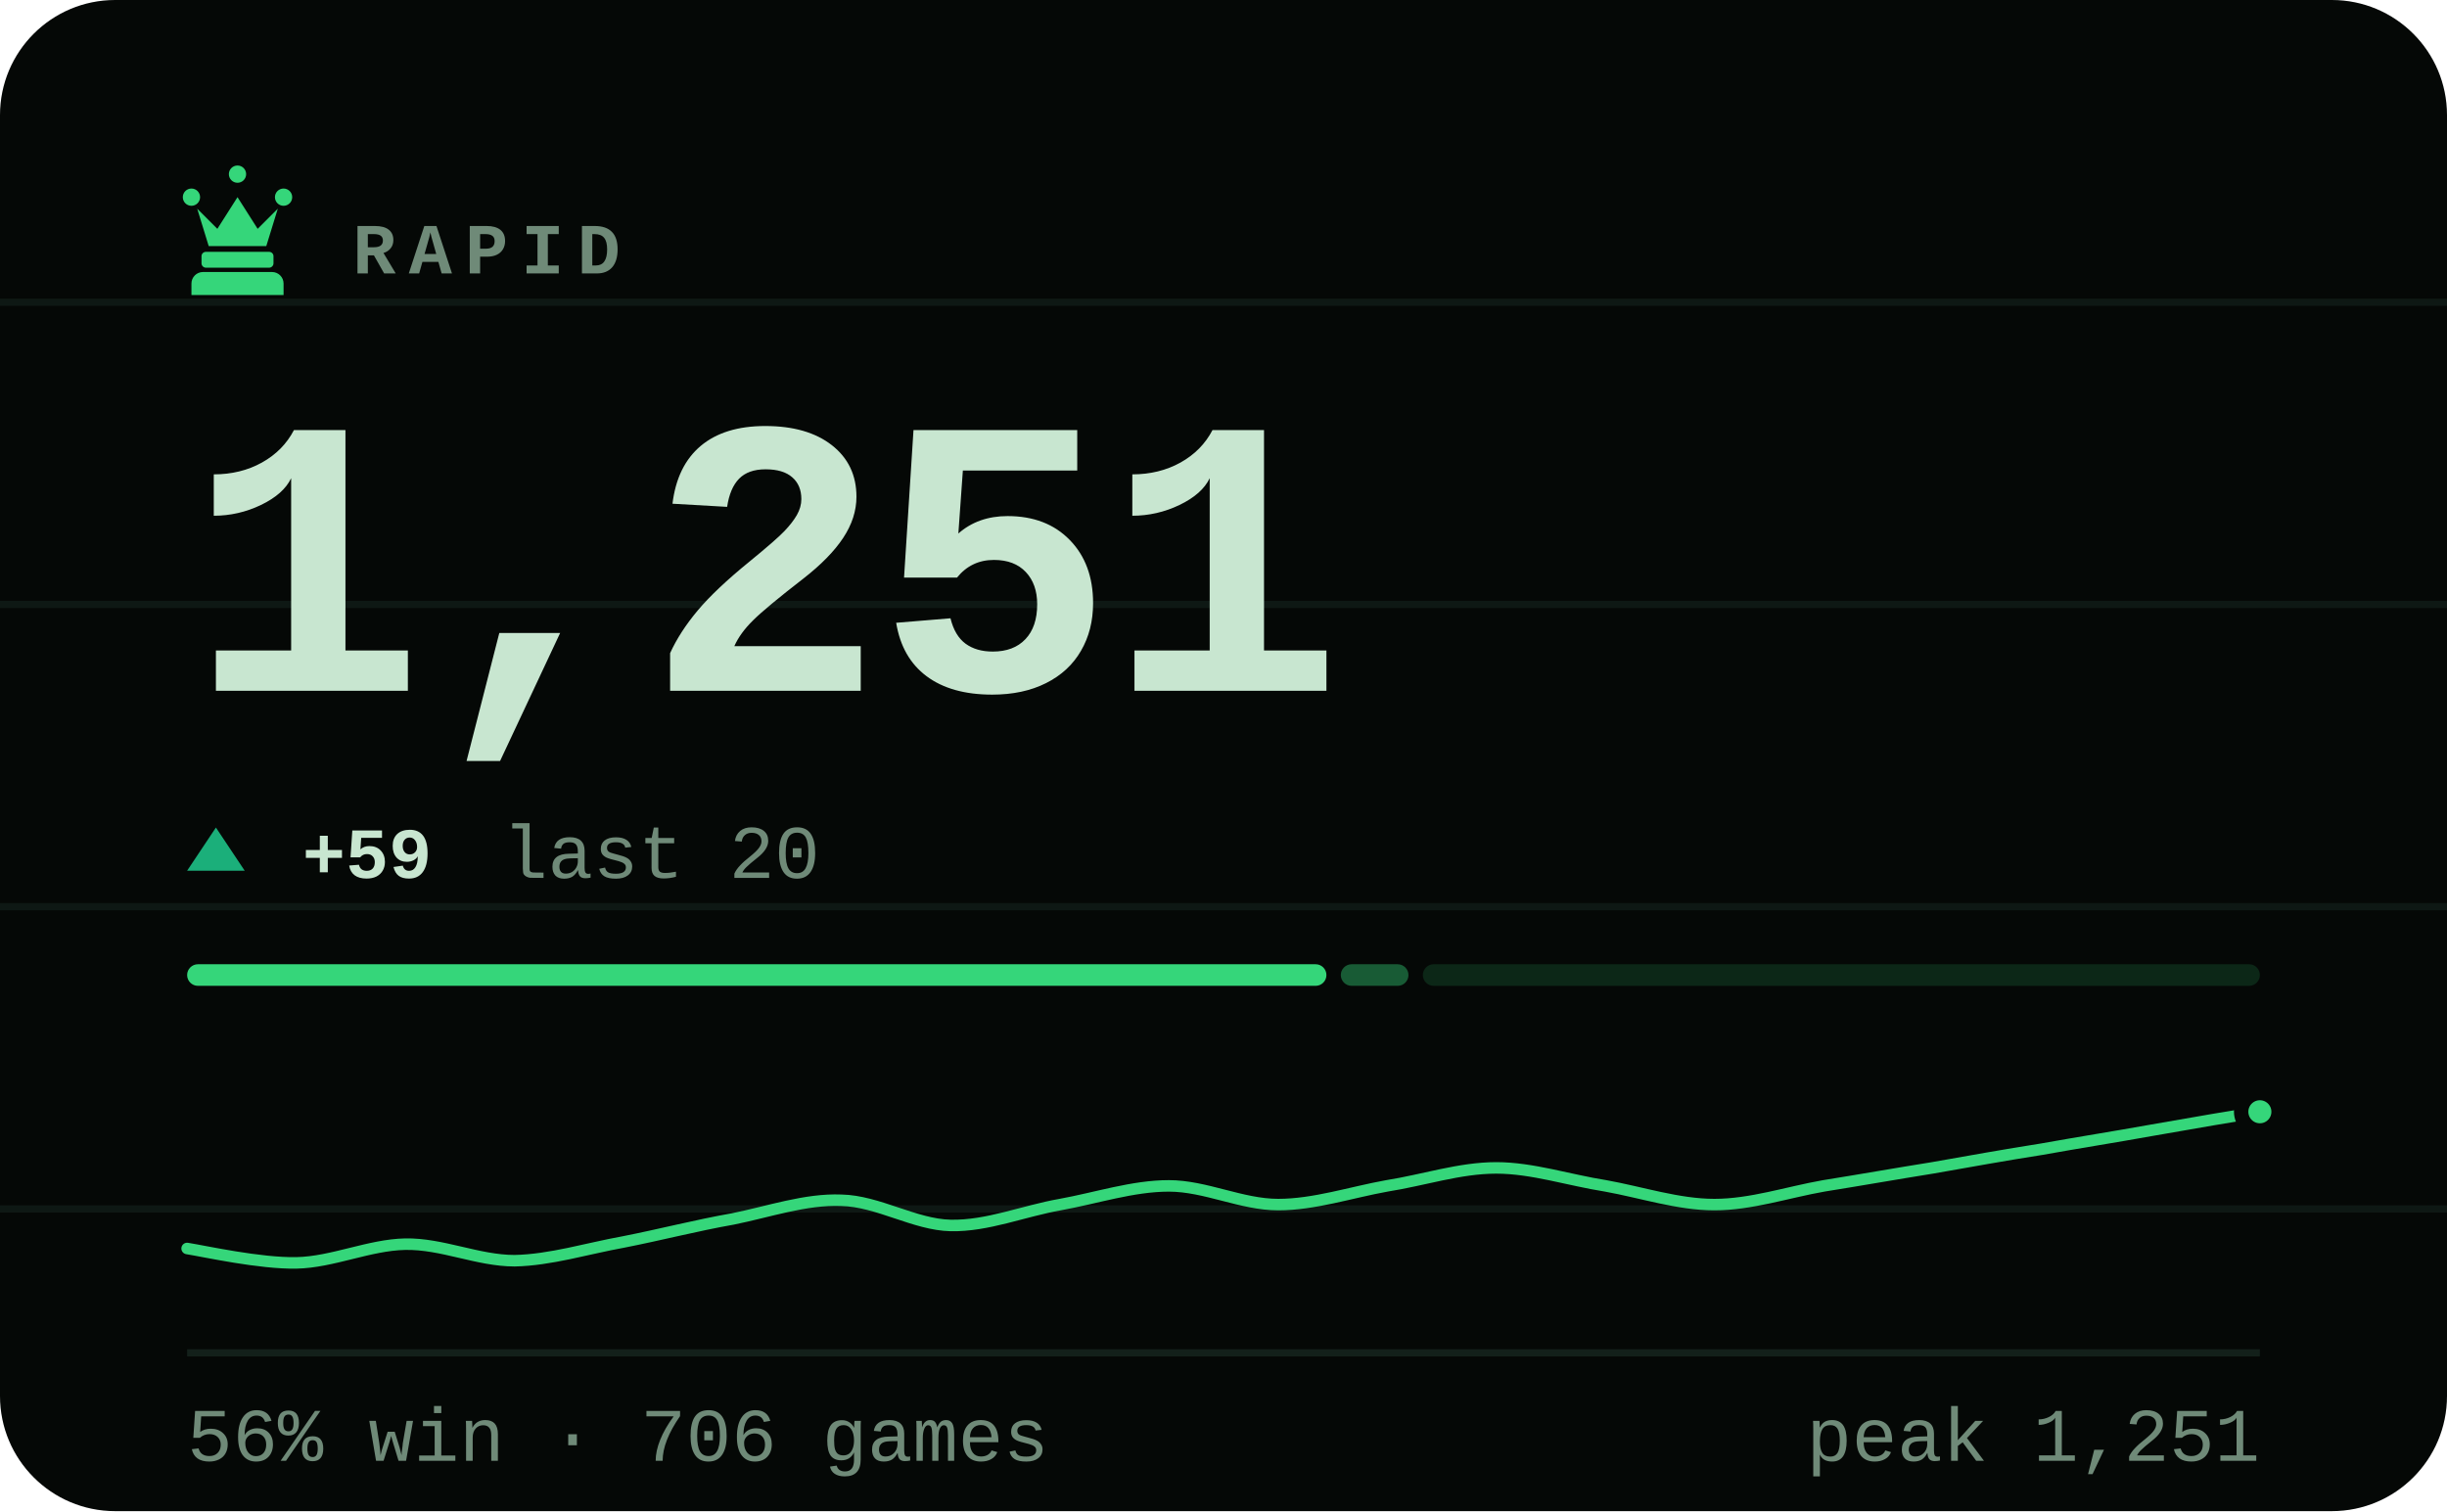
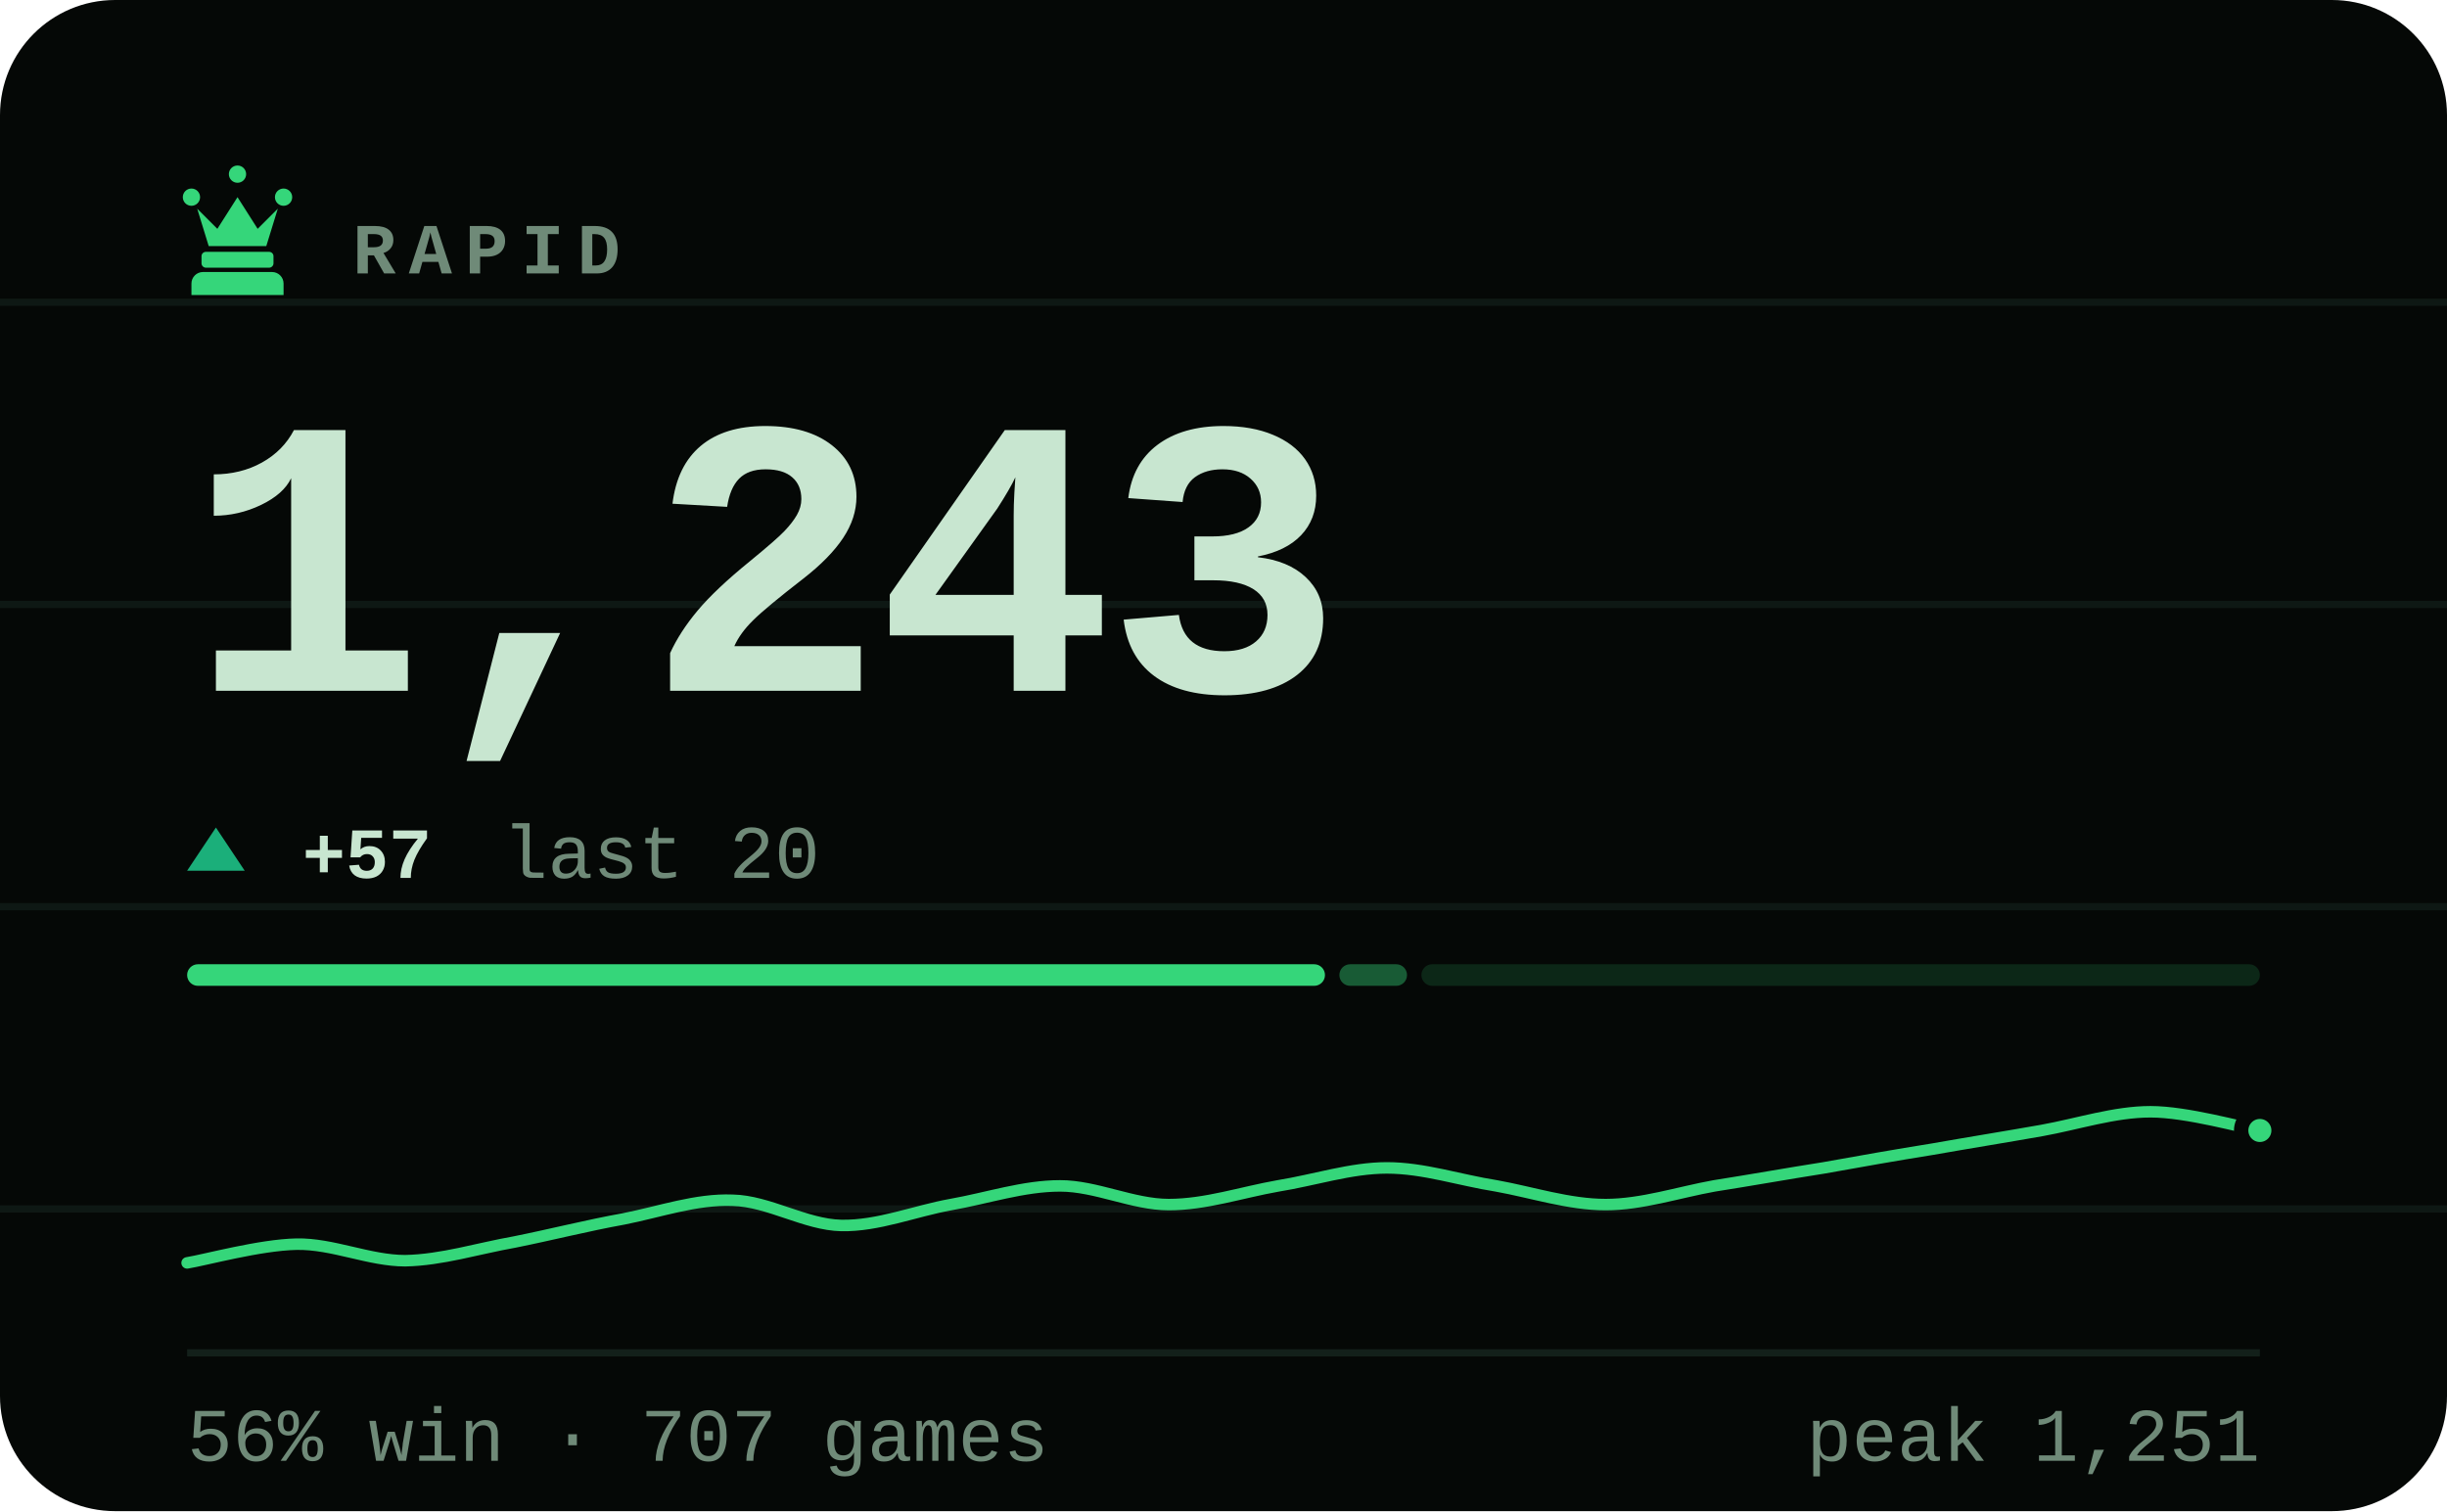
- <svg xmlns="http://www.w3.org/2000/svg" viewBox="0 0 340 210" width="340" height="210" role="img" aria-label="RAPID rating 1251, 56% win rate over 706 games">
+ <svg xmlns="http://www.w3.org/2000/svg" viewBox="0 0 340 210" width="340" height="210" role="img" aria-label="RAPID rating 1243, 56% win rate over 707 games">
  <style>svg{font-family:ui-monospace,'SF Mono',Menlo,Consolas,'Liberation Mono',monospace}text{fill:#c8e6d0;white-space:pre}.bg{fill:#050806}.acc{fill:#35d67a}.win{fill:#1baf7a}.draw{fill:#8b8f96}.loss{fill:#d03b3b}.lbl{font-size:10px;font-weight:600;letter-spacing:.18em;fill:#6f8a78}.cap{font-size:10.5px;font-weight:500;fill:#6f8a78}.num{font-family:ui-monospace,'SF Mono',Menlo,Consolas,'Liberation Mono',monospace;font-weight:700;letter-spacing:-.02em}.tick{font-size:9px;font-weight:500;fill:#6f8a78;opacity:.75}.dl{font-size:10px;font-weight:600}.rule{stroke:#13201a;stroke-width:1;fill:none}.grid{stroke:#13201a;stroke-width:1;fill:none;opacity:.7}.ln{fill:none;stroke:#35d67a;stroke-width:2;stroke-linecap:round;stroke-linejoin:round}.ring{stroke:#050806;stroke-width:2}.hollow{fill:none;stroke-width:1.5}.sq{fill:#c8e6d0;opacity:.035}</style>
  <rect class="bg" width="340" height="210" rx="16" />
  <line class="grid" x1="0" y1="42" x2="340" y2="42" opacity=".5" />
  <line class="grid" x1="0" y1="84" x2="340" y2="84" opacity=".5" />
  <line class="grid" x1="0" y1="126" x2="340" y2="126" opacity=".5" />
  <line class="grid" x1="0" y1="168" x2="340" y2="168" opacity=".5" />
  <g class="acc" transform="translate(23.0,21.8) scale(0.2)">
    <path d="M18 22a6 6 0 1 1 0 12 6 6 0 0 1 0-12zm64 0a6 6 0 1 1 0 12 6 6 0 0 1 0-12zM50 6a6 6 0 1 1 0 12 6 6 0 0 1 0-12zM22 36l8 26h40l8-26-14 14-14-22-14 22zM28 66h44c1.6 0 3 1.3 3 3v5c0 1.6-1.4 3-3 3H28c-1.6 0-3-1.4-3-3v-5c0-1.7 1.4-3 3-3zM26 80h48c4.4 0 8 3.6 8 8v8H18v-8c0-4.4 3.6-8 8-8z" />
  </g>
  <text class="lbl" x="49" y="38">RAPID</text>
-   <text class="num" x="26" y="96" style="font-size:55px">1,251</text>
+   <text class="num" x="26" y="96" style="font-size:55px">1,243</text>
  <path fill="#1baf7a" d="M30 115L34 121H26Z" />
-   <text class="dl" x="42" y="122" fill="#1baf7a">+59</text>
+   <text class="dl" x="42" y="122" fill="#1baf7a">+57</text>
  <text class="cap" x="69.8" y="122">last 20</text>
-   <rect x="26.0" y="134" width="158.3" height="3" rx="1.5" fill="#35d67a" opacity="1" />
-   <rect x="186.3" y="134" width="9.4" height="3" rx="1.5" fill="#35d67a" opacity="0.4" />
-   <rect x="197.7" y="134" width="116.3" height="3" rx="1.5" fill="#35d67a" opacity="0.15" />
-   <path class="ln" style="stroke-width:1.6" d="M26.0 173.5C28.5 173.9 36.1 175.6 41.2 175.5C46.2 175.4 51.3 173.0 56.3 172.9C61.4 172.8 66.4 175.2 71.5 175.2C76.5 175.1 81.6 173.5 86.6 172.6C91.7 171.6 96.7 170.3 101.8 169.4C106.8 168.4 111.9 166.6 116.9 166.8C122.0 166.9 127.1 170.2 132.1 170.3C137.2 170.4 142.2 168.3 147.3 167.4C152.3 166.5 157.4 164.8 162.4 164.8C167.5 164.8 172.5 167.4 177.6 167.4C182.6 167.4 187.7 165.7 192.7 164.8C197.8 164.0 202.8 162.3 207.9 162.3C212.9 162.3 218.0 164.0 223.1 164.8C228.1 165.7 233.2 167.4 238.2 167.4C243.3 167.4 248.3 165.7 253.4 164.8C258.4 164.0 263.5 163.1 268.5 162.3C273.6 161.4 278.6 160.5 283.7 159.7C288.7 158.8 293.8 158.0 298.8 157.1C303.9 156.2 311.5 154.9 314.0 154.5" />
-   <circle class="acc ring" cx="314.0" cy="154.5" r="2.6" />
+   <rect x="26.0" y="134" width="158.1" height="3" rx="1.5" fill="#35d67a" opacity="1" />
+   <rect x="186.1" y="134" width="9.4" height="3" rx="1.5" fill="#35d67a" opacity="0.4" />
+   <rect x="197.5" y="134" width="116.5" height="3" rx="1.5" fill="#35d67a" opacity="0.15" />
+   <path class="ln" style="stroke-width:1.6" d="M26.0 175.5C28.5 175.1 36.1 173.0 41.2 172.9C46.2 172.8 51.3 175.2 56.3 175.2C61.4 175.1 66.4 173.5 71.5 172.6C76.5 171.6 81.6 170.3 86.6 169.4C91.7 168.4 96.7 166.6 101.8 166.8C106.8 166.9 111.9 170.2 116.9 170.3C122.0 170.4 127.1 168.3 132.1 167.4C137.2 166.5 142.2 164.8 147.3 164.8C152.3 164.8 157.4 167.4 162.4 167.4C167.5 167.4 172.5 165.7 177.6 164.8C182.6 164.0 187.7 162.3 192.7 162.3C197.8 162.3 202.8 164.0 207.9 164.8C212.9 165.7 218.0 167.4 223.1 167.4C228.1 167.4 233.2 165.7 238.2 164.8C243.3 164.0 248.3 163.1 253.4 162.3C258.4 161.4 263.5 160.5 268.5 159.7C273.6 158.8 278.6 158.0 283.7 157.1C288.7 156.2 293.8 154.5 298.8 154.5C303.9 154.5 311.5 156.7 314.0 157.1" />
+   <circle class="acc ring" cx="314.0" cy="157.1" r="2.6" />
  <line class="rule" x1="26" y1="188" x2="314" y2="188" />
-   <text class="cap" x="26" y="203">56% win · 706 games</text>
+   <text class="cap" x="26" y="203">56% win · 707 games</text>
  <text class="cap" x="314" y="203" text-anchor="end">peak 1,251</text>
</svg>
